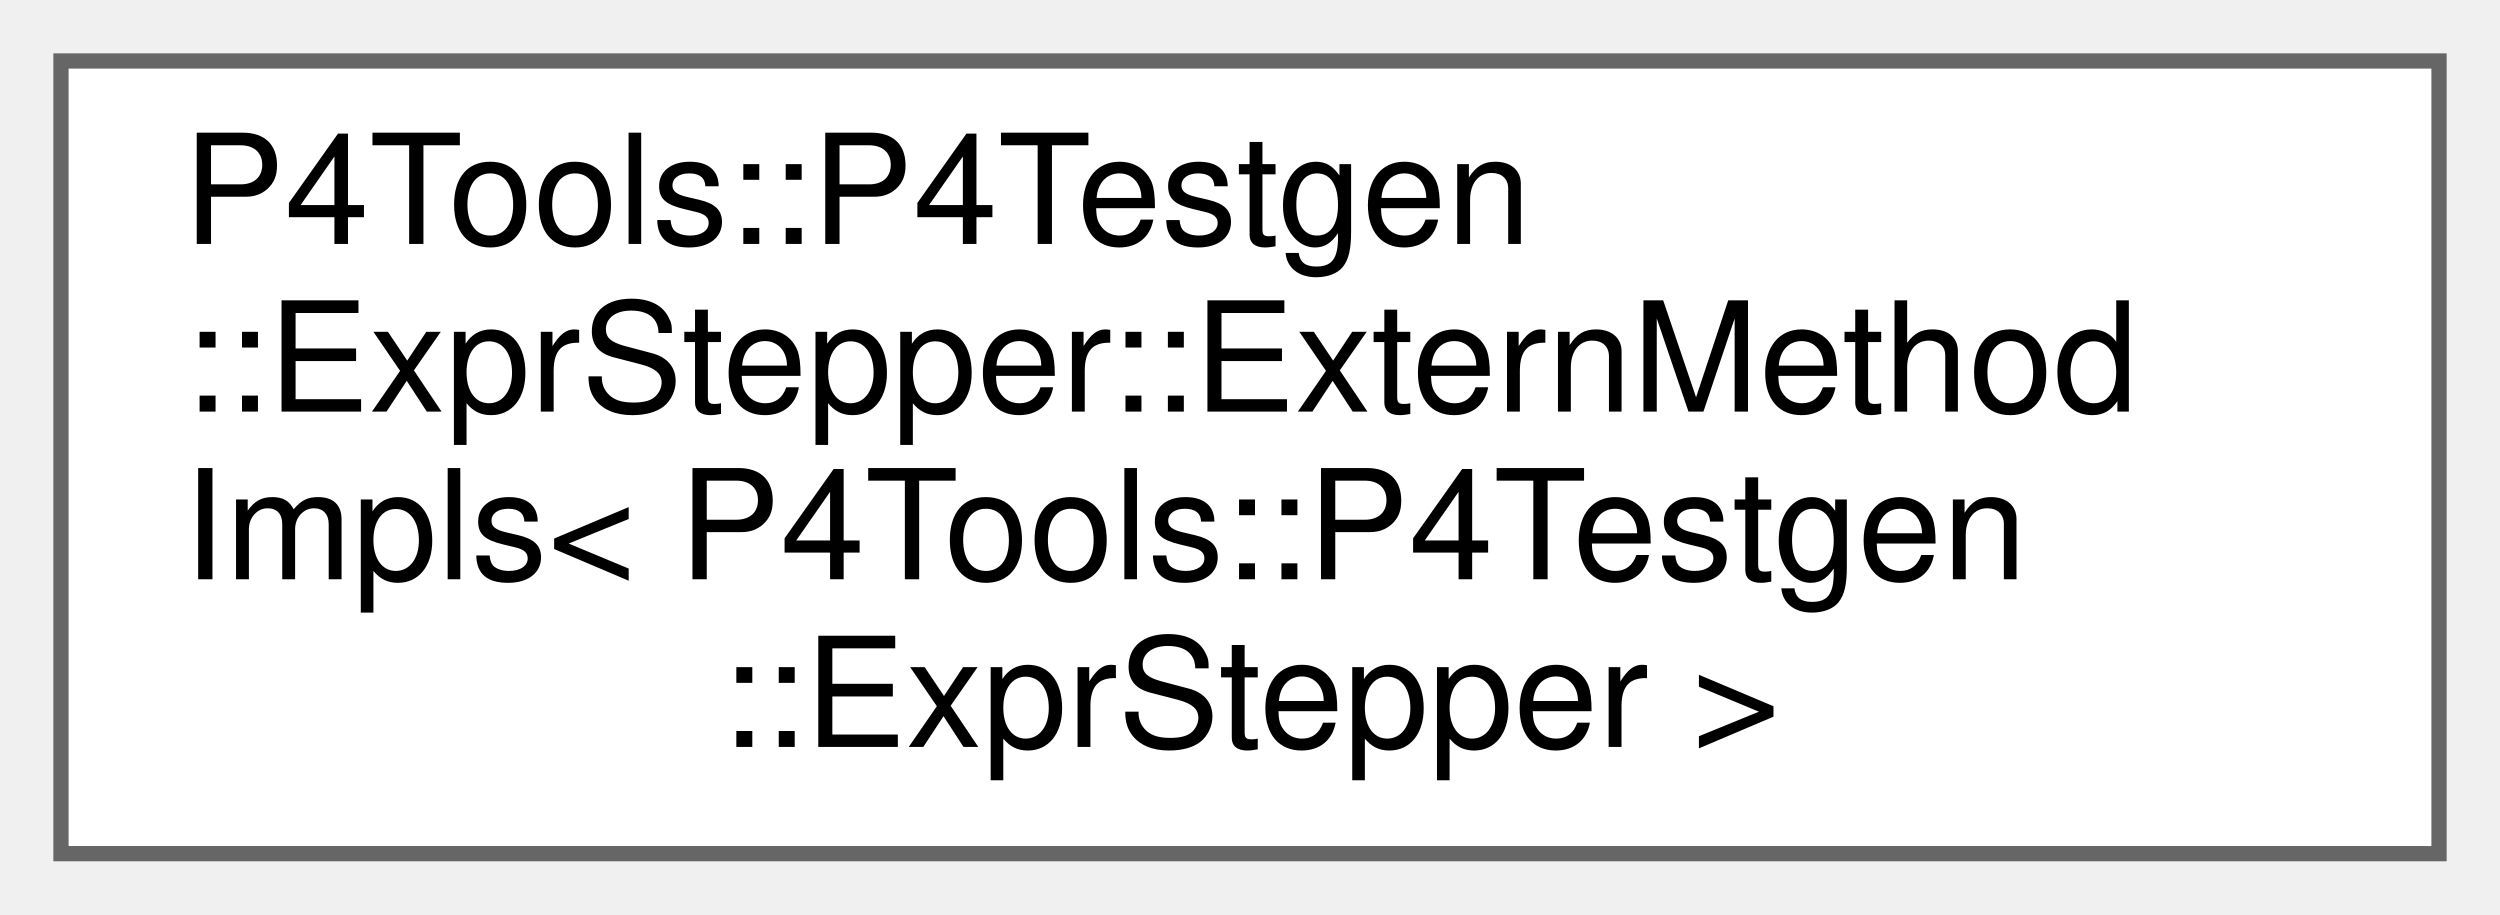
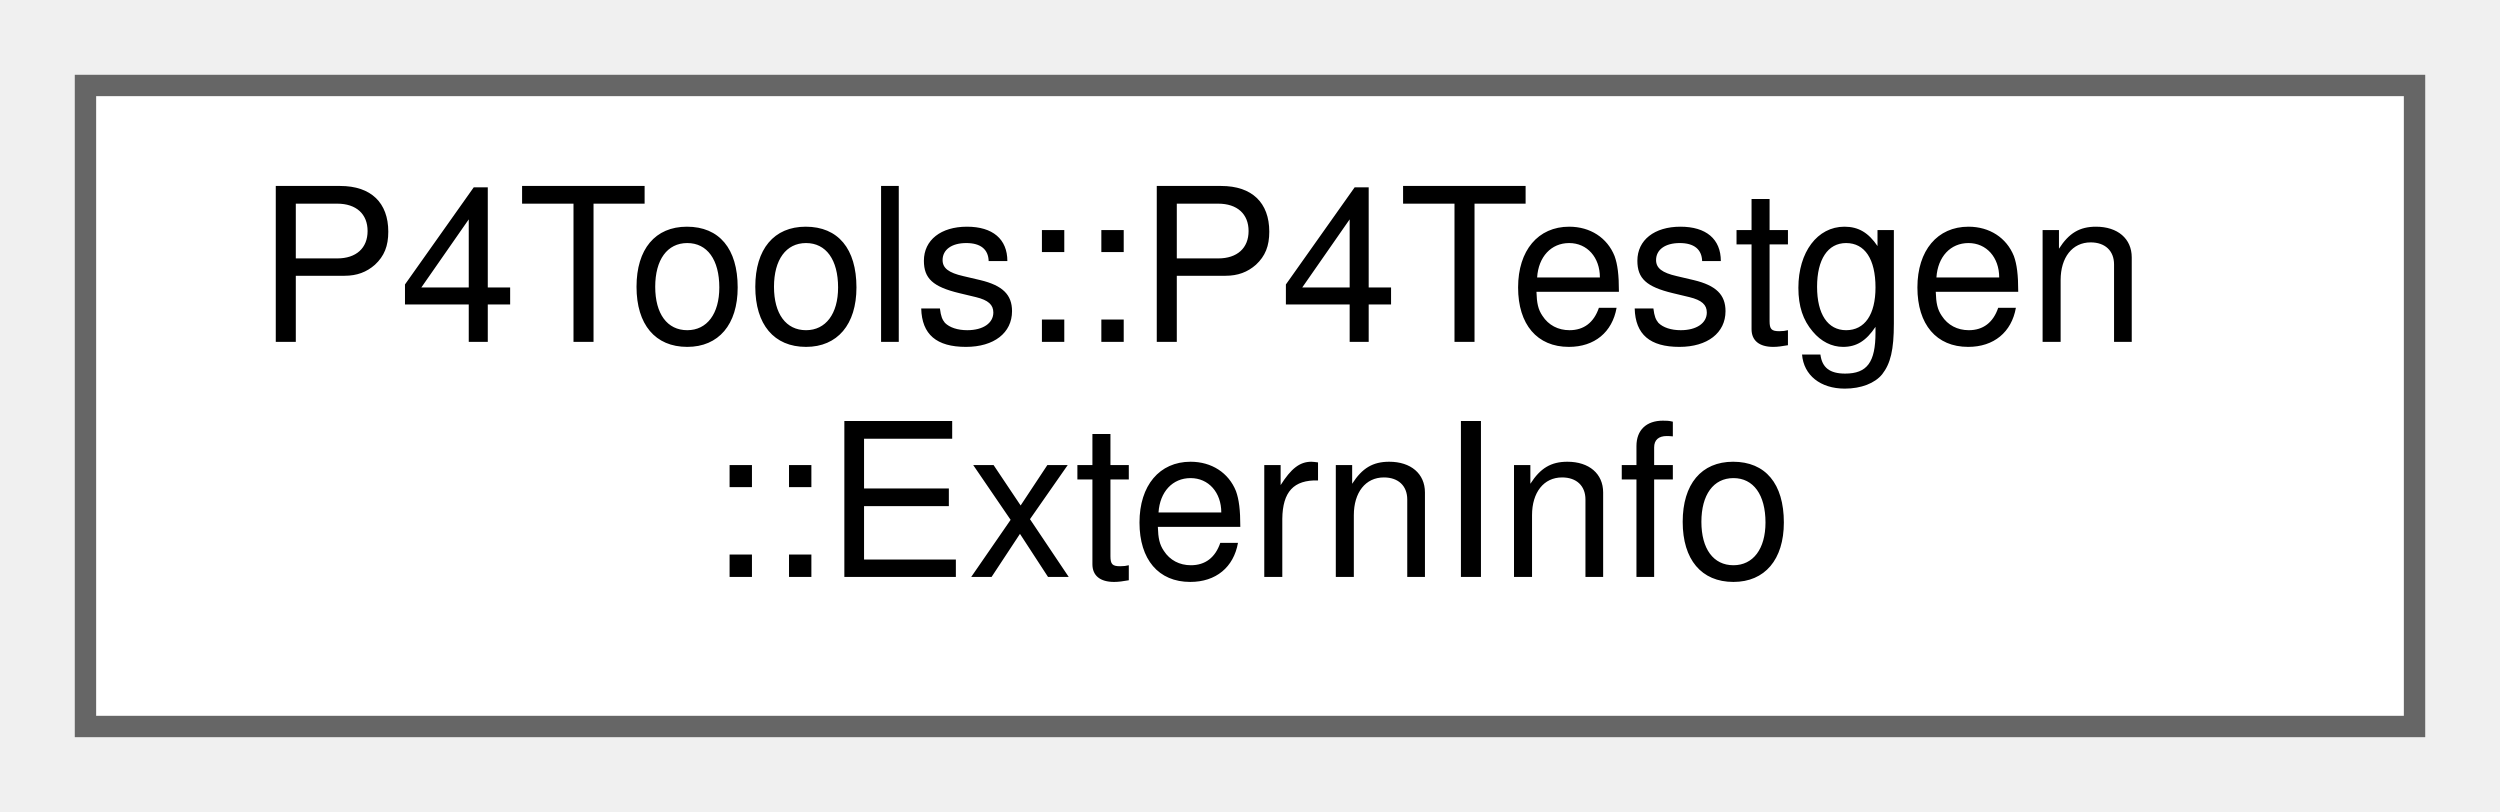
- <svg xmlns="http://www.w3.org/2000/svg" xmlns:xlink="http://www.w3.org/1999/xlink" width="164pt" height="60pt" viewBox="0.00 0.00 164.00 60.00">
-   <g id="graph0" class="graph" transform="scale(1 1) rotate(0) translate(4 56)">
+ <svg xmlns="http://www.w3.org/2000/svg" xmlns:xlink="http://www.w3.org/1999/xlink" width="117pt" height="38pt" viewBox="0.00 0.00 117.00 38.00">
+   <g id="graph0" class="graph" transform="scale(1 1) rotate(0) translate(4 34)">
    <g id="Node000000" class="node">
      <g id="a_Node000000">
-         <a xlink:href="class_p4_tools_1_1_p4_testgen_1_1_expr_stepper_1_1_extern_method_impls.html" target="_top" xlink:title=" ">
-           <polygon fill="white" stroke="#666666" points="156,-52 0,-52 0,0 156,0 156,-52" />
-           <text text-anchor="start" x="8" y="-40" font-family="Helvetica,sans-Serif" font-size="10.00">P4Tools::P4Testgen</text>
-           <text text-anchor="start" x="8" y="-29" font-family="Helvetica,sans-Serif" font-size="10.00">::ExprStepper::ExternMethod</text>
-           <text text-anchor="start" x="8" y="-18" font-family="Helvetica,sans-Serif" font-size="10.00">Impls&lt; P4Tools::P4Testgen</text>
-           <text text-anchor="middle" x="78" y="-7" font-family="Helvetica,sans-Serif" font-size="10.00">::ExprStepper &gt;</text>
+         <a xlink:href="class_p4_tools_1_1_p4_testgen_1_1_extern_info.html" target="_top" xlink:title=" ">
+           <polygon fill="white" stroke="#666666" points="109,-30 0,-30 0,0 109,0 109,-30" />
+           <text text-anchor="start" x="8" y="-18" font-family="Helvetica,sans-Serif" font-size="10.00">P4Tools::P4Testgen</text>
+           <text text-anchor="middle" x="54.5" y="-7" font-family="Helvetica,sans-Serif" font-size="10.00">::ExternInfo</text>
        </a>
      </g>
    </g>
  </g>
</svg>
